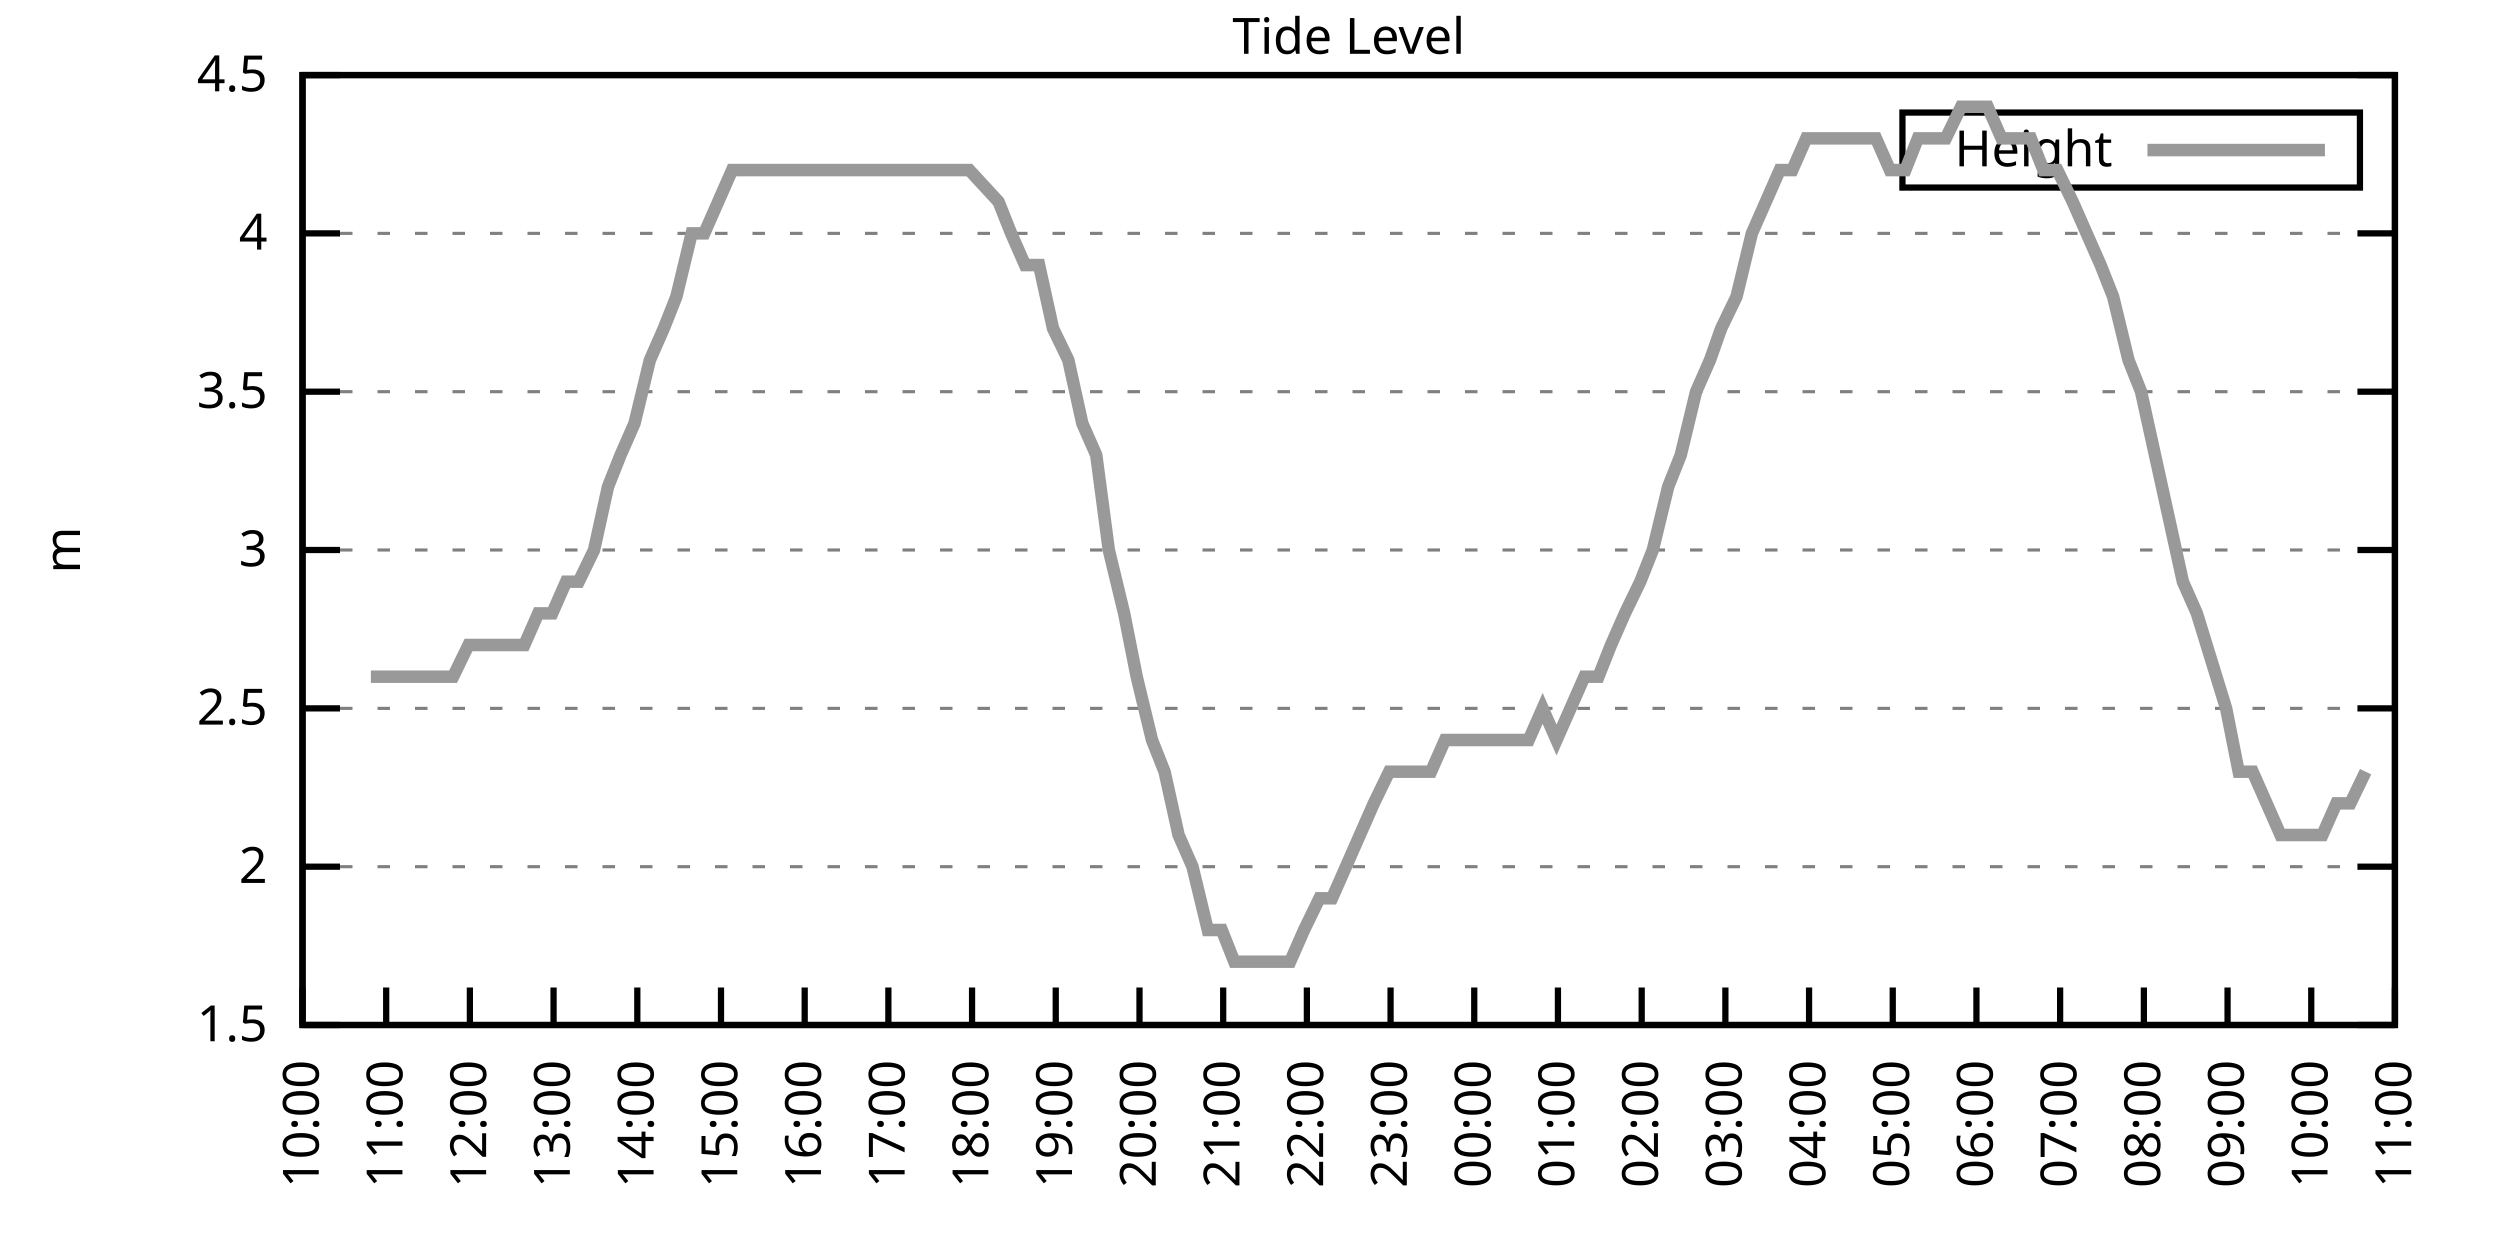
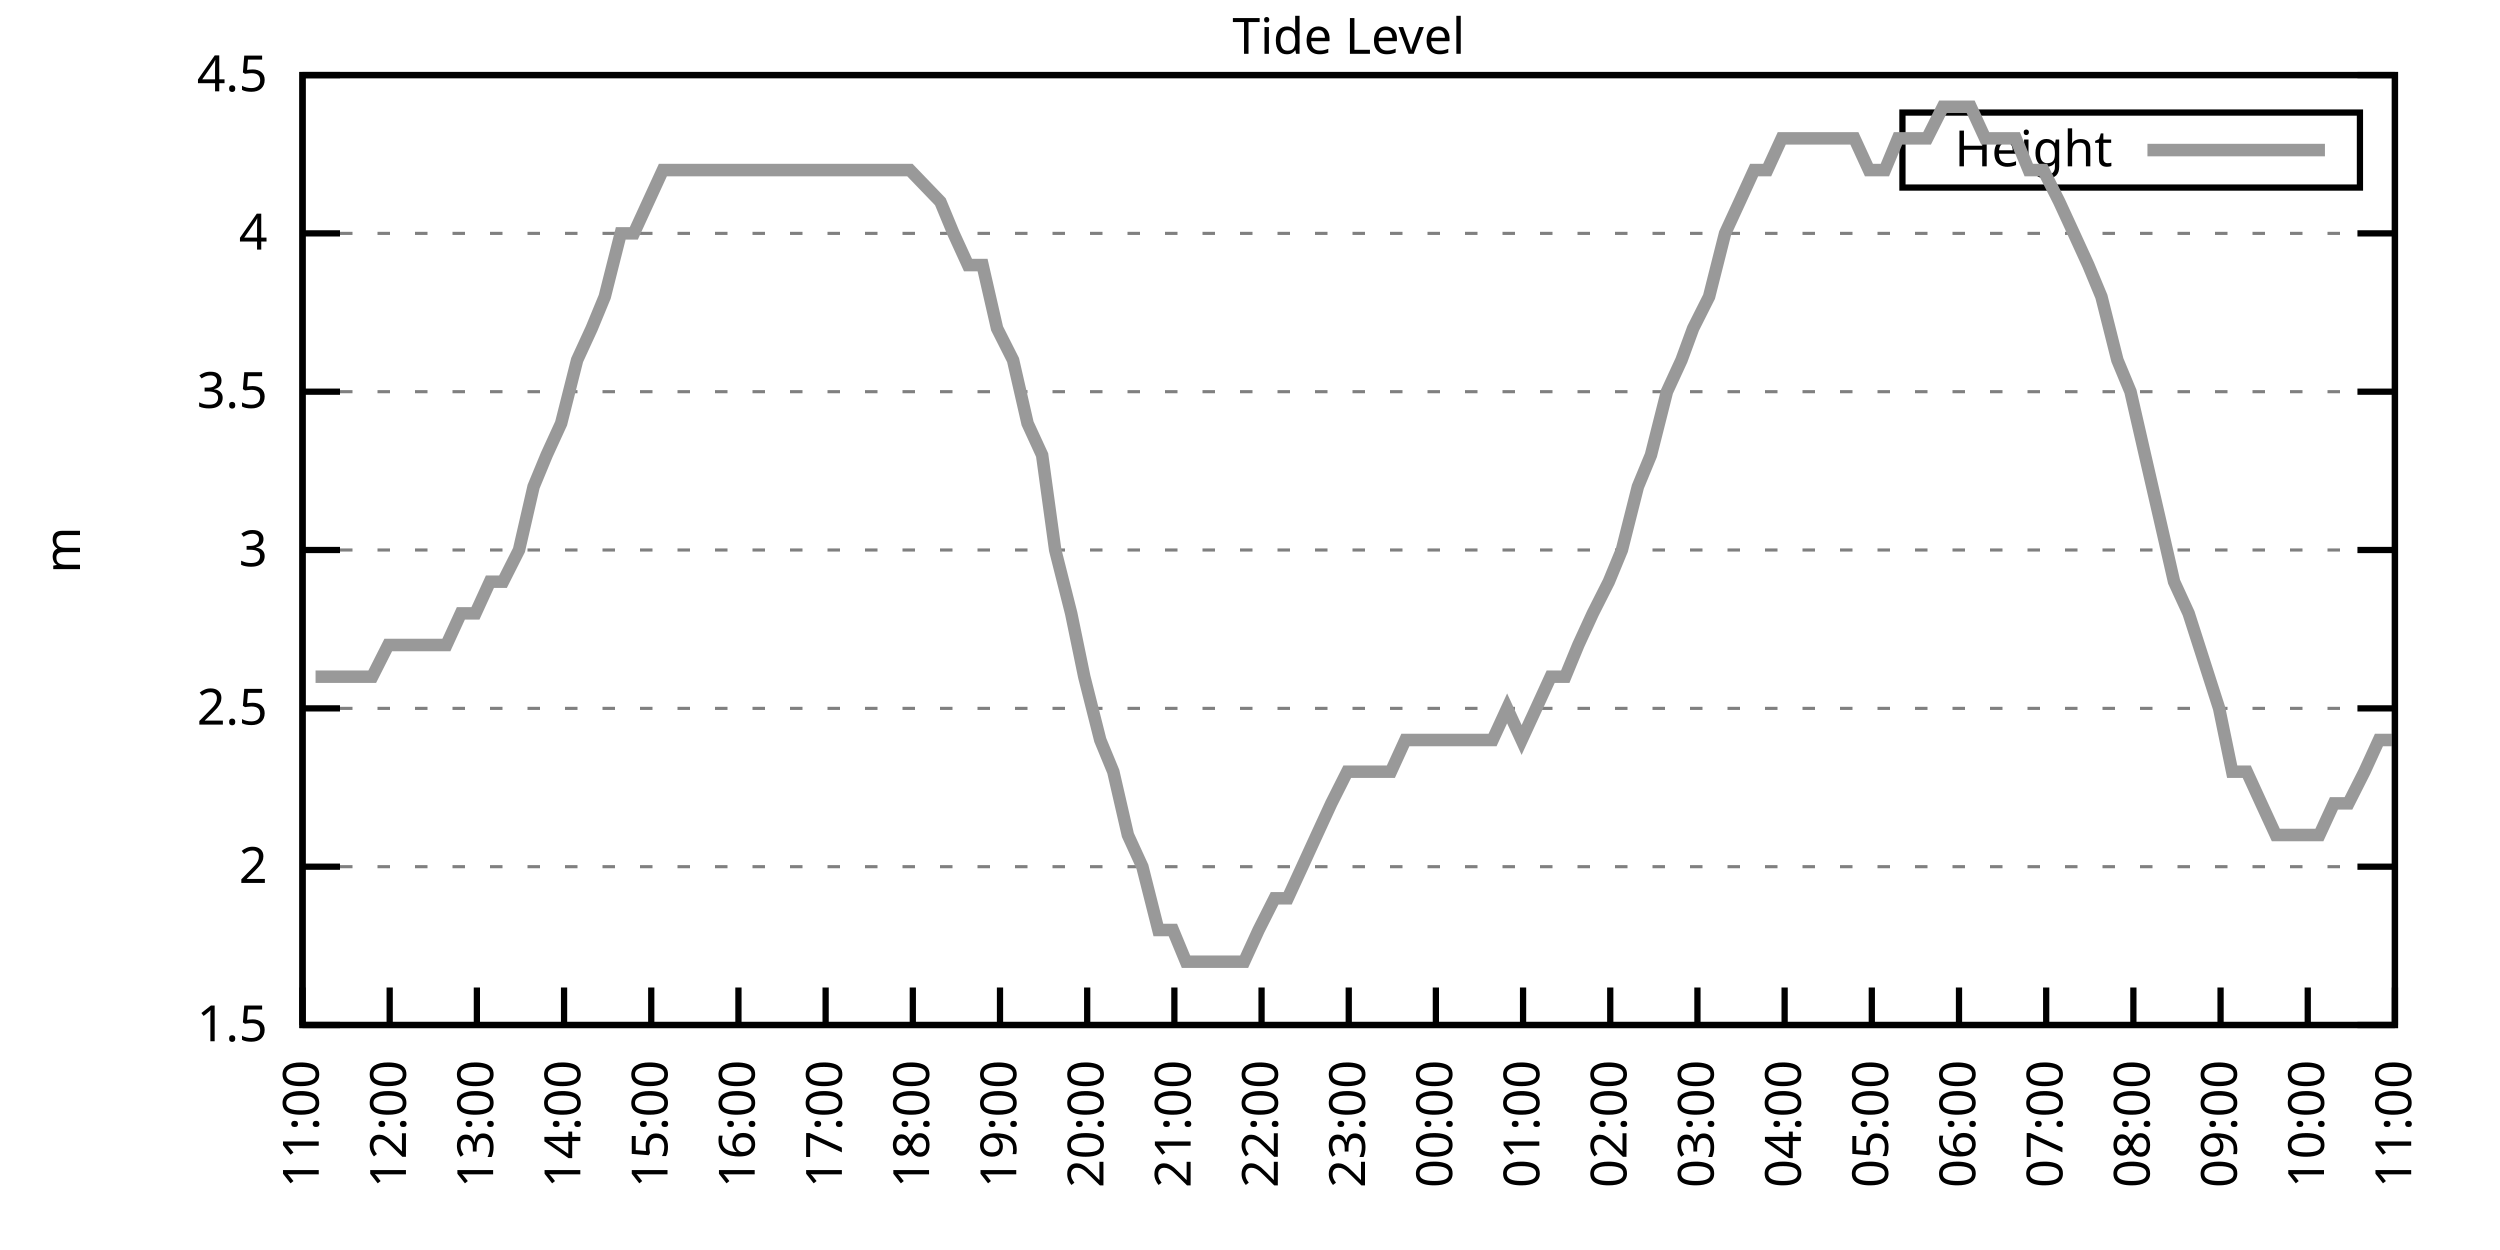
<svg xmlns="http://www.w3.org/2000/svg" xmlns:xlink="http://www.w3.org/1999/xlink" width="400" height="200" viewBox="0 0 400 200">
  <g id="gnuplot_canvas">
    <rect x="0" y="0" width="400" height="200" fill="none" />
    <defs>
      <circle id="gpDot" r="0.5" stroke-width="0.5" stroke="currentColor" />
      <path id="gpPt0" stroke-width="0.333" stroke="currentColor" d="M-1,0 h2 M0,-1 v2" />
      <path id="gpPt1" stroke-width="0.333" stroke="currentColor" d="M-1,-1 L1,1 M1,-1 L-1,1" />
      <path id="gpPt2" stroke-width="0.333" stroke="currentColor" d="M-1,0 L1,0 M0,-1 L0,1 M-1,-1 L1,1 M-1,1 L1,-1" />
      <rect id="gpPt3" stroke-width="0.333" stroke="currentColor" x="-1" y="-1" width="2" height="2" />
      <rect id="gpPt4" stroke-width="0.333" stroke="currentColor" fill="currentColor" x="-1" y="-1" width="2" height="2" />
      <circle id="gpPt5" stroke-width="0.333" stroke="currentColor" cx="0" cy="0" r="1" />
      <use xlink:href="#gpPt5" id="gpPt6" fill="currentColor" stroke="none" />
      <path id="gpPt7" stroke-width="0.333" stroke="currentColor" d="M0,-1.33 L-1.33,0.67 L1.33,0.67 z" />
      <use xlink:href="#gpPt7" id="gpPt8" fill="currentColor" stroke="none" />
      <use xlink:href="#gpPt7" id="gpPt9" stroke="currentColor" transform="rotate(180)" />
      <use xlink:href="#gpPt9" id="gpPt10" fill="currentColor" stroke="none" />
      <use xlink:href="#gpPt3" id="gpPt11" stroke="currentColor" transform="rotate(45)" />
      <use xlink:href="#gpPt11" id="gpPt12" fill="currentColor" stroke="none" />
      <path id="gpPt13" stroke-width="0.333" stroke="currentColor" d="M0,1.330 L1.265,0.411 L0.782,-1.067 L-0.782,-1.076 L-1.265,0.411 z" />
      <use xlink:href="#gpPt13" id="gpPt14" fill="currentColor" stroke="none" />
      <filter id="textbox" filterUnits="objectBoundingBox" x="0" y="0" height="1" width="1">
        <feFlood flood-color="white" flood-opacity="1" result="bgnd" />
        <feComposite in="SourceGraphic" in2="bgnd" operator="atop" />
      </filter>
      <filter id="greybox" filterUnits="objectBoundingBox" x="0" y="0" height="1" width="1">
        <feFlood flood-color="lightgrey" flood-opacity="1" result="grey" />
        <feComposite in="SourceGraphic" in2="grey" operator="atop" />
      </filter>
    </defs>
    <g fill="none" color="white" stroke="currentColor" stroke-width="1.00" stroke-linecap="butt" stroke-linejoin="miter">
</g>
    <g fill="none" color="black" stroke="currentColor" stroke-width="1.00" stroke-linecap="butt" stroke-linejoin="miter">
      <g stroke="none" shape-rendering="crispEdges">
        <polygon fill="rgb(255, 255, 255)" points="48.40,164.00 383.18,164.00 383.18,12.02 48.40,12.02 " />
      </g>
    </g>
    <g fill="none" color="black" stroke="currentColor" stroke-width="1.00" stroke-linecap="butt" stroke-linejoin="miter">
</g>
    <g fill="none" color="black" stroke="black" stroke-width="0.50" stroke-linecap="butt" stroke-linejoin="miter">
</g>
    <g fill="none" color="gray" stroke="currentColor" stroke-width="0.50" stroke-linecap="butt" stroke-linejoin="miter">
      <path stroke="gray" stroke-dasharray="2,4" class="gridline" d="M48.40,164.00 L383.19,164.00  " />
    </g>
    <g fill="none" color="gray" stroke="gray" stroke-width="1.00" stroke-linecap="butt" stroke-linejoin="miter">
</g>
    <g fill="none" color="black" stroke="currentColor" stroke-width="1.00" stroke-linecap="butt" stroke-linejoin="miter">
      <path stroke="black" d="M48.40,164.00 L54.40,164.00 M383.19,164.00 L377.19,164.00  " />
      <g transform="translate(42.80,166.60)" stroke="none" fill="black" font-family="Sans" font-size="8.00" text-anchor="end">
        <text>
          <tspan font-family="Sans"> 1.5</tspan>
        </text>
      </g>
    </g>
    <g fill="none" color="black" stroke="currentColor" stroke-width="1.00" stroke-linecap="butt" stroke-linejoin="miter">
</g>
    <g fill="none" color="black" stroke="black" stroke-width="0.50" stroke-linecap="butt" stroke-linejoin="miter">
</g>
    <g fill="none" color="gray" stroke="currentColor" stroke-width="0.50" stroke-linecap="butt" stroke-linejoin="miter">
      <path stroke="gray" stroke-dasharray="2,4" class="gridline" d="M48.40,138.67 L383.19,138.67  " />
    </g>
    <g fill="none" color="gray" stroke="gray" stroke-width="1.00" stroke-linecap="butt" stroke-linejoin="miter">
</g>
    <g fill="none" color="black" stroke="currentColor" stroke-width="1.00" stroke-linecap="butt" stroke-linejoin="miter">
      <path stroke="black" d="M48.40,138.67 L54.40,138.67 M383.19,138.67 L377.19,138.67  " />
      <g transform="translate(42.80,141.27)" stroke="none" fill="black" font-family="Sans" font-size="8.00" text-anchor="end">
        <text>
          <tspan font-family="Sans"> 2</tspan>
        </text>
      </g>
    </g>
    <g fill="none" color="black" stroke="currentColor" stroke-width="1.00" stroke-linecap="butt" stroke-linejoin="miter">
</g>
    <g fill="none" color="black" stroke="black" stroke-width="0.50" stroke-linecap="butt" stroke-linejoin="miter">
</g>
    <g fill="none" color="gray" stroke="currentColor" stroke-width="0.50" stroke-linecap="butt" stroke-linejoin="miter">
      <path stroke="gray" stroke-dasharray="2,4" class="gridline" d="M48.40,113.34 L383.19,113.34  " />
    </g>
    <g fill="none" color="gray" stroke="gray" stroke-width="1.00" stroke-linecap="butt" stroke-linejoin="miter">
</g>
    <g fill="none" color="black" stroke="currentColor" stroke-width="1.00" stroke-linecap="butt" stroke-linejoin="miter">
      <path stroke="black" d="M48.40,113.34 L54.40,113.34 M383.19,113.34 L377.19,113.34  " />
      <g transform="translate(42.80,115.94)" stroke="none" fill="black" font-family="Sans" font-size="8.00" text-anchor="end">
        <text>
          <tspan font-family="Sans"> 2.5</tspan>
        </text>
      </g>
    </g>
    <g fill="none" color="black" stroke="currentColor" stroke-width="1.00" stroke-linecap="butt" stroke-linejoin="miter">
</g>
    <g fill="none" color="black" stroke="black" stroke-width="0.50" stroke-linecap="butt" stroke-linejoin="miter">
</g>
    <g fill="none" color="gray" stroke="currentColor" stroke-width="0.50" stroke-linecap="butt" stroke-linejoin="miter">
      <path stroke="gray" stroke-dasharray="2,4" class="gridline" d="M48.40,88.00 L383.19,88.00  " />
    </g>
    <g fill="none" color="gray" stroke="gray" stroke-width="1.00" stroke-linecap="butt" stroke-linejoin="miter">
</g>
    <g fill="none" color="black" stroke="currentColor" stroke-width="1.00" stroke-linecap="butt" stroke-linejoin="miter">
      <path stroke="black" d="M48.40,88.00 L54.40,88.00 M383.19,88.00 L377.19,88.00  " />
      <g transform="translate(42.80,90.60)" stroke="none" fill="black" font-family="Sans" font-size="8.00" text-anchor="end">
        <text>
          <tspan font-family="Sans"> 3</tspan>
        </text>
      </g>
    </g>
    <g fill="none" color="black" stroke="currentColor" stroke-width="1.00" stroke-linecap="butt" stroke-linejoin="miter">
</g>
    <g fill="none" color="black" stroke="black" stroke-width="0.50" stroke-linecap="butt" stroke-linejoin="miter">
</g>
    <g fill="none" color="gray" stroke="currentColor" stroke-width="0.50" stroke-linecap="butt" stroke-linejoin="miter">
      <path stroke="gray" stroke-dasharray="2,4" class="gridline" d="M48.40,62.67 L383.19,62.67  " />
    </g>
    <g fill="none" color="gray" stroke="gray" stroke-width="1.00" stroke-linecap="butt" stroke-linejoin="miter">
</g>
    <g fill="none" color="black" stroke="currentColor" stroke-width="1.00" stroke-linecap="butt" stroke-linejoin="miter">
      <path stroke="black" d="M48.40,62.67 L54.40,62.67 M383.19,62.67 L377.19,62.67  " />
      <g transform="translate(42.80,65.27)" stroke="none" fill="black" font-family="Sans" font-size="8.00" text-anchor="end">
        <text>
          <tspan font-family="Sans"> 3.5</tspan>
        </text>
      </g>
    </g>
    <g fill="none" color="black" stroke="currentColor" stroke-width="1.00" stroke-linecap="butt" stroke-linejoin="miter">
</g>
    <g fill="none" color="black" stroke="black" stroke-width="0.50" stroke-linecap="butt" stroke-linejoin="miter">
</g>
    <g fill="none" color="gray" stroke="currentColor" stroke-width="0.50" stroke-linecap="butt" stroke-linejoin="miter">
      <path stroke="gray" stroke-dasharray="2,4" class="gridline" d="M48.40,37.34 L383.19,37.34  " />
    </g>
    <g fill="none" color="gray" stroke="gray" stroke-width="1.00" stroke-linecap="butt" stroke-linejoin="miter">
</g>
    <g fill="none" color="black" stroke="currentColor" stroke-width="1.00" stroke-linecap="butt" stroke-linejoin="miter">
      <path stroke="black" d="M48.40,37.34 L54.40,37.34 M383.19,37.34 L377.19,37.34  " />
      <g transform="translate(42.80,39.94)" stroke="none" fill="black" font-family="Sans" font-size="8.00" text-anchor="end">
        <text>
          <tspan font-family="Sans"> 4</tspan>
        </text>
      </g>
    </g>
    <g fill="none" color="black" stroke="currentColor" stroke-width="1.00" stroke-linecap="butt" stroke-linejoin="miter">
</g>
    <g fill="none" color="black" stroke="black" stroke-width="0.50" stroke-linecap="butt" stroke-linejoin="miter">
</g>
    <g fill="none" color="gray" stroke="currentColor" stroke-width="0.50" stroke-linecap="butt" stroke-linejoin="miter">
      <path stroke="gray" stroke-dasharray="2,4" class="gridline" d="M48.40,12.01 L383.19,12.01  " />
    </g>
    <g fill="none" color="gray" stroke="gray" stroke-width="1.00" stroke-linecap="butt" stroke-linejoin="miter">
</g>
    <g fill="none" color="black" stroke="currentColor" stroke-width="1.00" stroke-linecap="butt" stroke-linejoin="miter">
      <path stroke="black" d="M48.40,12.01 L54.40,12.01 M383.19,12.01 L377.19,12.01  " />
      <g transform="translate(42.80,14.61)" stroke="none" fill="black" font-family="Sans" font-size="8.00" text-anchor="end">
        <text>
          <tspan font-family="Sans"> 4.5</tspan>
        </text>
      </g>
    </g>
    <g fill="none" color="black" stroke="currentColor" stroke-width="1.00" stroke-linecap="butt" stroke-linejoin="miter">
      <path stroke="black" d="M48.40,164.00 L48.40,158.00  " />
      <g transform="translate(51.00,169.60) rotate(270.00)" stroke="none" fill="black" font-family="Sans" font-size="8.00" text-anchor="end">
        <text>
-           <tspan font-family="Sans">10:00</tspan>
-         </text>
-       </g>
-     </g>
-     <g fill="none" color="black" stroke="currentColor" stroke-width="1.00" stroke-linecap="butt" stroke-linejoin="miter">
-       <path stroke="black" d="M61.79,164.00 L61.79,158.00  " />
-       <g transform="translate(64.39,169.60) rotate(270.00)" stroke="none" fill="black" font-family="Sans" font-size="8.00" text-anchor="end">
-         <text>
          <tspan font-family="Sans">11:00</tspan>
        </text>
      </g>
    </g>
    <g fill="none" color="black" stroke="currentColor" stroke-width="1.00" stroke-linecap="butt" stroke-linejoin="miter">
-       <path stroke="black" d="M75.18,164.00 L75.18,158.00  " />
-       <g transform="translate(77.78,169.60) rotate(270.00)" stroke="none" fill="black" font-family="Sans" font-size="8.00" text-anchor="end">
+       <path stroke="black" d="M62.35,164.00 L62.35,158.00  " />
+       <g transform="translate(64.95,169.60) rotate(270.00)" stroke="none" fill="black" font-family="Sans" font-size="8.00" text-anchor="end">
        <text>
          <tspan font-family="Sans">12:00</tspan>
        </text>
      </g>
    </g>
    <g fill="none" color="black" stroke="currentColor" stroke-width="1.00" stroke-linecap="butt" stroke-linejoin="miter">
-       <path stroke="black" d="M88.57,164.00 L88.57,158.00  " />
-       <g transform="translate(91.17,169.60) rotate(270.00)" stroke="none" fill="black" font-family="Sans" font-size="8.00" text-anchor="end">
+       <path stroke="black" d="M76.30,164.00 L76.30,158.00  " />
+       <g transform="translate(78.90,169.60) rotate(270.00)" stroke="none" fill="black" font-family="Sans" font-size="8.00" text-anchor="end">
        <text>
          <tspan font-family="Sans">13:00</tspan>
        </text>
      </g>
    </g>
    <g fill="none" color="black" stroke="currentColor" stroke-width="1.00" stroke-linecap="butt" stroke-linejoin="miter">
-       <path stroke="black" d="M101.97,164.00 L101.97,158.00  " />
-       <g transform="translate(104.57,169.60) rotate(270.00)" stroke="none" fill="black" font-family="Sans" font-size="8.00" text-anchor="end">
+       <path stroke="black" d="M90.25,164.00 L90.25,158.00  " />
+       <g transform="translate(92.85,169.60) rotate(270.00)" stroke="none" fill="black" font-family="Sans" font-size="8.00" text-anchor="end">
        <text>
          <tspan font-family="Sans">14:00</tspan>
        </text>
      </g>
    </g>
    <g fill="none" color="black" stroke="currentColor" stroke-width="1.00" stroke-linecap="butt" stroke-linejoin="miter">
-       <path stroke="black" d="M115.36,164.00 L115.36,158.00  " />
-       <g transform="translate(117.96,169.60) rotate(270.00)" stroke="none" fill="black" font-family="Sans" font-size="8.00" text-anchor="end">
+       <path stroke="black" d="M104.20,164.00 L104.20,158.00  " />
+       <g transform="translate(106.80,169.60) rotate(270.00)" stroke="none" fill="black" font-family="Sans" font-size="8.00" text-anchor="end">
        <text>
          <tspan font-family="Sans">15:00</tspan>
        </text>
      </g>
    </g>
    <g fill="none" color="black" stroke="currentColor" stroke-width="1.00" stroke-linecap="butt" stroke-linejoin="miter">
-       <path stroke="black" d="M128.75,164.00 L128.75,158.00  " />
-       <g transform="translate(131.35,169.60) rotate(270.00)" stroke="none" fill="black" font-family="Sans" font-size="8.00" text-anchor="end">
+       <path stroke="black" d="M118.15,164.00 L118.15,158.00  " />
+       <g transform="translate(120.75,169.60) rotate(270.00)" stroke="none" fill="black" font-family="Sans" font-size="8.00" text-anchor="end">
        <text>
          <tspan font-family="Sans">16:00</tspan>
        </text>
      </g>
    </g>
    <g fill="none" color="black" stroke="currentColor" stroke-width="1.00" stroke-linecap="butt" stroke-linejoin="miter">
-       <path stroke="black" d="M142.14,164.00 L142.14,158.00  " />
-       <g transform="translate(144.74,169.60) rotate(270.00)" stroke="none" fill="black" font-family="Sans" font-size="8.00" text-anchor="end">
+       <path stroke="black" d="M132.10,164.00 L132.10,158.00  " />
+       <g transform="translate(134.70,169.60) rotate(270.00)" stroke="none" fill="black" font-family="Sans" font-size="8.00" text-anchor="end">
        <text>
          <tspan font-family="Sans">17:00</tspan>
        </text>
      </g>
    </g>
    <g fill="none" color="black" stroke="currentColor" stroke-width="1.00" stroke-linecap="butt" stroke-linejoin="miter">
-       <path stroke="black" d="M155.53,164.00 L155.53,158.00  " />
-       <g transform="translate(158.13,169.60) rotate(270.00)" stroke="none" fill="black" font-family="Sans" font-size="8.00" text-anchor="end">
+       <path stroke="black" d="M146.05,164.00 L146.05,158.00  " />
+       <g transform="translate(148.65,169.60) rotate(270.00)" stroke="none" fill="black" font-family="Sans" font-size="8.00" text-anchor="end">
        <text>
          <tspan font-family="Sans">18:00</tspan>
        </text>
      </g>
    </g>
    <g fill="none" color="black" stroke="currentColor" stroke-width="1.00" stroke-linecap="butt" stroke-linejoin="miter">
-       <path stroke="black" d="M168.92,164.00 L168.92,158.00  " />
-       <g transform="translate(171.52,169.60) rotate(270.00)" stroke="none" fill="black" font-family="Sans" font-size="8.00" text-anchor="end">
+       <path stroke="black" d="M160.00,164.00 L160.00,158.00  " />
+       <g transform="translate(162.60,169.60) rotate(270.00)" stroke="none" fill="black" font-family="Sans" font-size="8.00" text-anchor="end">
        <text>
          <tspan font-family="Sans">19:00</tspan>
        </text>
      </g>
    </g>
    <g fill="none" color="black" stroke="currentColor" stroke-width="1.00" stroke-linecap="butt" stroke-linejoin="miter">
-       <path stroke="black" d="M182.32,164.00 L182.32,158.00  " />
-       <g transform="translate(184.92,169.60) rotate(270.00)" stroke="none" fill="black" font-family="Sans" font-size="8.00" text-anchor="end">
+       <path stroke="black" d="M173.95,164.00 L173.95,158.00  " />
+       <g transform="translate(176.55,169.60) rotate(270.00)" stroke="none" fill="black" font-family="Sans" font-size="8.00" text-anchor="end">
        <text>
          <tspan font-family="Sans">20:00</tspan>
        </text>
      </g>
    </g>
    <g fill="none" color="black" stroke="currentColor" stroke-width="1.00" stroke-linecap="butt" stroke-linejoin="miter">
-       <path stroke="black" d="M195.71,164.00 L195.71,158.00  " />
-       <g transform="translate(198.31,169.60) rotate(270.00)" stroke="none" fill="black" font-family="Sans" font-size="8.00" text-anchor="end">
+       <path stroke="black" d="M187.90,164.00 L187.90,158.00  " />
+       <g transform="translate(190.50,169.60) rotate(270.00)" stroke="none" fill="black" font-family="Sans" font-size="8.00" text-anchor="end">
        <text>
          <tspan font-family="Sans">21:00</tspan>
        </text>
      </g>
    </g>
    <g fill="none" color="black" stroke="currentColor" stroke-width="1.00" stroke-linecap="butt" stroke-linejoin="miter">
-       <path stroke="black" d="M209.10,164.00 L209.10,158.00  " />
-       <g transform="translate(211.70,169.60) rotate(270.00)" stroke="none" fill="black" font-family="Sans" font-size="8.00" text-anchor="end">
+       <path stroke="black" d="M201.85,164.00 L201.85,158.00  " />
+       <g transform="translate(204.45,169.60) rotate(270.00)" stroke="none" fill="black" font-family="Sans" font-size="8.00" text-anchor="end">
        <text>
          <tspan font-family="Sans">22:00</tspan>
        </text>
      </g>
    </g>
    <g fill="none" color="black" stroke="currentColor" stroke-width="1.00" stroke-linecap="butt" stroke-linejoin="miter">
-       <path stroke="black" d="M222.49,164.00 L222.49,158.00  " />
-       <g transform="translate(225.09,169.60) rotate(270.00)" stroke="none" fill="black" font-family="Sans" font-size="8.00" text-anchor="end">
+       <path stroke="black" d="M215.80,164.00 L215.80,158.00  " />
+       <g transform="translate(218.40,169.60) rotate(270.00)" stroke="none" fill="black" font-family="Sans" font-size="8.00" text-anchor="end">
        <text>
          <tspan font-family="Sans">23:00</tspan>
        </text>
      </g>
    </g>
    <g fill="none" color="black" stroke="currentColor" stroke-width="1.00" stroke-linecap="butt" stroke-linejoin="miter">
-       <path stroke="black" d="M235.88,164.00 L235.88,158.00  " />
-       <g transform="translate(238.48,169.60) rotate(270.00)" stroke="none" fill="black" font-family="Sans" font-size="8.00" text-anchor="end">
+       <path stroke="black" d="M229.74,164.00 L229.74,158.00  " />
+       <g transform="translate(232.34,169.60) rotate(270.00)" stroke="none" fill="black" font-family="Sans" font-size="8.00" text-anchor="end">
        <text>
          <tspan font-family="Sans">00:00</tspan>
        </text>
      </g>
    </g>
    <g fill="none" color="black" stroke="currentColor" stroke-width="1.00" stroke-linecap="butt" stroke-linejoin="miter">
-       <path stroke="black" d="M249.27,164.00 L249.27,158.00  " />
-       <g transform="translate(251.87,169.60) rotate(270.00)" stroke="none" fill="black" font-family="Sans" font-size="8.00" text-anchor="end">
+       <path stroke="black" d="M243.69,164.00 L243.69,158.00  " />
+       <g transform="translate(246.29,169.60) rotate(270.00)" stroke="none" fill="black" font-family="Sans" font-size="8.00" text-anchor="end">
        <text>
          <tspan font-family="Sans">01:00</tspan>
        </text>
      </g>
    </g>
    <g fill="none" color="black" stroke="currentColor" stroke-width="1.00" stroke-linecap="butt" stroke-linejoin="miter">
-       <path stroke="black" d="M262.67,164.00 L262.67,158.00  " />
-       <g transform="translate(265.27,169.60) rotate(270.00)" stroke="none" fill="black" font-family="Sans" font-size="8.00" text-anchor="end">
+       <path stroke="black" d="M257.64,164.00 L257.64,158.00  " />
+       <g transform="translate(260.24,169.60) rotate(270.00)" stroke="none" fill="black" font-family="Sans" font-size="8.00" text-anchor="end">
        <text>
          <tspan font-family="Sans">02:00</tspan>
        </text>
      </g>
    </g>
    <g fill="none" color="black" stroke="currentColor" stroke-width="1.00" stroke-linecap="butt" stroke-linejoin="miter">
-       <path stroke="black" d="M276.06,164.00 L276.06,158.00  " />
-       <g transform="translate(278.66,169.60) rotate(270.00)" stroke="none" fill="black" font-family="Sans" font-size="8.00" text-anchor="end">
+       <path stroke="black" d="M271.59,164.00 L271.59,158.00  " />
+       <g transform="translate(274.19,169.60) rotate(270.00)" stroke="none" fill="black" font-family="Sans" font-size="8.00" text-anchor="end">
        <text>
          <tspan font-family="Sans">03:00</tspan>
        </text>
      </g>
    </g>
    <g fill="none" color="black" stroke="currentColor" stroke-width="1.00" stroke-linecap="butt" stroke-linejoin="miter">
-       <path stroke="black" d="M289.45,164.00 L289.45,158.00  " />
-       <g transform="translate(292.05,169.60) rotate(270.00)" stroke="none" fill="black" font-family="Sans" font-size="8.00" text-anchor="end">
+       <path stroke="black" d="M285.54,164.00 L285.54,158.00  " />
+       <g transform="translate(288.14,169.60) rotate(270.00)" stroke="none" fill="black" font-family="Sans" font-size="8.00" text-anchor="end">
        <text>
          <tspan font-family="Sans">04:00</tspan>
        </text>
      </g>
    </g>
    <g fill="none" color="black" stroke="currentColor" stroke-width="1.00" stroke-linecap="butt" stroke-linejoin="miter">
-       <path stroke="black" d="M302.84,164.00 L302.84,158.00  " />
-       <g transform="translate(305.44,169.60) rotate(270.00)" stroke="none" fill="black" font-family="Sans" font-size="8.00" text-anchor="end">
+       <path stroke="black" d="M299.49,164.00 L299.49,158.00  " />
+       <g transform="translate(302.09,169.60) rotate(270.00)" stroke="none" fill="black" font-family="Sans" font-size="8.00" text-anchor="end">
        <text>
          <tspan font-family="Sans">05:00</tspan>
        </text>
      </g>
    </g>
    <g fill="none" color="black" stroke="currentColor" stroke-width="1.00" stroke-linecap="butt" stroke-linejoin="miter">
-       <path stroke="black" d="M316.23,164.00 L316.23,158.00  " />
-       <g transform="translate(318.83,169.60) rotate(270.00)" stroke="none" fill="black" font-family="Sans" font-size="8.00" text-anchor="end">
+       <path stroke="black" d="M313.44,164.00 L313.44,158.00  " />
+       <g transform="translate(316.04,169.60) rotate(270.00)" stroke="none" fill="black" font-family="Sans" font-size="8.00" text-anchor="end">
        <text>
          <tspan font-family="Sans">06:00</tspan>
        </text>
      </g>
    </g>
    <g fill="none" color="black" stroke="currentColor" stroke-width="1.00" stroke-linecap="butt" stroke-linejoin="miter">
-       <path stroke="black" d="M329.62,164.00 L329.62,158.00  " />
-       <g transform="translate(332.22,169.60) rotate(270.00)" stroke="none" fill="black" font-family="Sans" font-size="8.00" text-anchor="end">
+       <path stroke="black" d="M327.39,164.00 L327.39,158.00  " />
+       <g transform="translate(329.99,169.60) rotate(270.00)" stroke="none" fill="black" font-family="Sans" font-size="8.00" text-anchor="end">
        <text>
          <tspan font-family="Sans">07:00</tspan>
        </text>
      </g>
    </g>
    <g fill="none" color="black" stroke="currentColor" stroke-width="1.00" stroke-linecap="butt" stroke-linejoin="miter">
-       <path stroke="black" d="M343.02,164.00 L343.02,158.00  " />
-       <g transform="translate(345.62,169.60) rotate(270.00)" stroke="none" fill="black" font-family="Sans" font-size="8.00" text-anchor="end">
+       <path stroke="black" d="M341.34,164.00 L341.34,158.00  " />
+       <g transform="translate(343.94,169.60) rotate(270.00)" stroke="none" fill="black" font-family="Sans" font-size="8.00" text-anchor="end">
        <text>
          <tspan font-family="Sans">08:00</tspan>
        </text>
      </g>
    </g>
    <g fill="none" color="black" stroke="currentColor" stroke-width="1.00" stroke-linecap="butt" stroke-linejoin="miter">
-       <path stroke="black" d="M356.41,164.00 L356.41,158.00  " />
-       <g transform="translate(359.01,169.60) rotate(270.00)" stroke="none" fill="black" font-family="Sans" font-size="8.00" text-anchor="end">
+       <path stroke="black" d="M355.29,164.00 L355.29,158.00  " />
+       <g transform="translate(357.89,169.60) rotate(270.00)" stroke="none" fill="black" font-family="Sans" font-size="8.00" text-anchor="end">
        <text>
          <tspan font-family="Sans">09:00</tspan>
        </text>
      </g>
    </g>
    <g fill="none" color="black" stroke="currentColor" stroke-width="1.00" stroke-linecap="butt" stroke-linejoin="miter">
-       <path stroke="black" d="M369.80,164.00 L369.80,158.00  " />
-       <g transform="translate(372.40,169.60) rotate(270.00)" stroke="none" fill="black" font-family="Sans" font-size="8.00" text-anchor="end">
+       <path stroke="black" d="M369.24,164.00 L369.24,158.00  " />
+       <g transform="translate(371.84,169.60) rotate(270.00)" stroke="none" fill="black" font-family="Sans" font-size="8.00" text-anchor="end">
        <text>
          <tspan font-family="Sans">10:00</tspan>
        </text>
      </g>
    </g>
    <g fill="none" color="black" stroke="currentColor" stroke-width="1.00" stroke-linecap="butt" stroke-linejoin="miter">
      <path stroke="black" d="M383.19,164.00 L383.19,158.00  " />
      <g transform="translate(385.79,169.60) rotate(270.00)" stroke="none" fill="black" font-family="Sans" font-size="8.00" text-anchor="end">
        <text>
          <tspan font-family="Sans">11:00</tspan>
        </text>
      </g>
    </g>
    <g fill="none" color="black" stroke="currentColor" stroke-width="1.00" stroke-linecap="butt" stroke-linejoin="miter">
</g>
    <g fill="none" color="black" stroke="currentColor" stroke-width="1.00" stroke-linecap="butt" stroke-linejoin="miter">
      <path stroke="black" d="M48.40,12.01 L48.40,164.00 L383.19,164.00 L383.19,12.01 L48.40,12.01 Z  " />
    </g>
    <g fill="none" color="black" stroke="currentColor" stroke-width="1.00" stroke-linecap="butt" stroke-linejoin="miter">
</g>
    <g fill="none" color="black" stroke="currentColor" stroke-width="1.00" stroke-linecap="butt" stroke-linejoin="miter">
      <path stroke="black" d="M304.39,30.01 L304.39,18.01 L377.59,18.01 L377.59,30.01 L304.39,30.01 Z  " />
    </g>
    <g id="Tide_level_plot_1">
      <g fill="none" color="white" stroke="black" stroke-width="2.00" stroke-linecap="butt" stroke-linejoin="miter">
</g>
      <g fill="none" color="black" stroke="currentColor" stroke-width="2.00" stroke-linecap="butt" stroke-linejoin="miter">
        <g transform="translate(337.99,26.61)" stroke="none" fill="black" font-family="Sans" font-size="8.00" text-anchor="end">
          <text>
            <tspan font-family="Sans">Height</tspan>
          </text>
        </g>
      </g>
      <g fill="none" color="black" stroke="currentColor" stroke-width="2.00" stroke-linecap="butt" stroke-linejoin="miter">
-         <path stroke="rgb(153, 153, 153)" d="M343.59,24.01 L371.99,24.01 M59.34,108.27 L61.35,108.27 L63.80,108.27 L66.03,108.27 L68.26,108.27 L70.50,108.27   L72.50,108.27 L74.96,103.20 L77.19,103.20 L79.20,103.20 L81.43,103.20 L83.89,103.20 L86.12,98.14 L88.35,98.14   L90.58,93.07 L92.59,93.07 L95.05,88.00 L97.28,77.87 L99.29,72.81 L101.52,67.74 L103.98,57.61 L106.21,52.54   L108.22,47.47 L110.67,37.34 L112.68,37.34 L114.91,32.28 L117.14,27.21 L119.60,27.21 L121.83,27.21 L123.84,27.21   L126.29,27.21 L128.30,27.21 L130.76,27.21 L132.77,27.21 L134.78,27.21 L137.23,27.21 L139.69,27.21 L141.92,27.21   L144.15,27.21 L146.38,27.21 L148.61,27.21 L150.62,27.21 L152.85,27.21 L155.09,27.21 L159.77,32.28 L161.78,37.34   L164.01,42.41 L166.25,42.41 L168.48,52.54 L170.93,57.61 L173.17,67.74 L175.40,72.81 L177.41,88.00 L179.86,98.14   L181.87,108.27 L184.32,118.40 L186.33,123.47 L188.57,133.60 L190.80,138.67 L193.25,148.80 L195.48,148.80 L197.49,153.87   L199.73,153.87 L201.96,153.87 L204.41,153.87 L206.42,153.87 L208.65,148.80 L211.11,143.73 L213.12,143.73 L215.35,138.67   L217.58,133.60 L219.81,128.54 L222.27,123.47 L224.28,123.47 L226.51,123.47 L228.96,123.47 L231.20,118.40 L233.20,118.40   L235.44,118.40 L237.89,118.40 L240.12,118.40 L242.13,118.40 L244.59,118.40 L246.82,113.34 L249.05,118.40 L251.28,113.34   L253.51,108.27 L255.75,108.27 L257.76,103.20 L259.99,98.14 L262.44,93.07 L264.45,88.00 L266.91,77.87 L268.92,72.81   L271.37,62.67 L273.60,57.61 L275.39,52.54 L277.84,47.47 L280.30,37.34 L282.53,32.28 L284.76,27.21 L286.77,27.21   L289.00,22.14 L291.23,22.14 L293.69,22.14 L295.70,22.14 L298.15,22.14 L300.16,22.14 L302.39,27.21 L304.85,27.21   L306.86,22.14 L309.09,22.14 L311.32,22.14 L313.78,17.08 L315.79,17.08 L318.02,17.08 L320.25,22.14 L322.70,22.14   L324.94,22.14 L326.95,27.21 L329.18,27.21 L331.63,32.28 L333.86,37.34 L336.10,42.41 L338.10,47.47 L340.56,57.61   L342.57,62.67 L344.80,72.81 L347.03,82.94 L349.26,93.07 L351.50,98.14 L356.18,113.34 L358.19,123.47 L360.42,123.47   L362.66,128.54 L364.89,133.60 L367.12,133.60 L369.58,133.60 L371.58,133.60 L373.82,128.54 L376.05,128.54 L378.50,123.47    " />
+         <path stroke="rgb(153, 153, 153)" d="M343.59,24.01 L371.99,24.01 M50.49,108.27 L52.82,108.27 L55.14,108.27 L57.47,108.27 L59.56,108.27 L62.12,103.20   L64.44,103.20 L66.53,103.20 L68.86,103.20 L71.42,103.20 L73.74,98.14 L76.07,98.14 L78.39,93.07 L80.48,93.07   L83.04,88.00 L85.37,77.87 L87.46,72.81 L89.78,67.74 L92.34,57.61 L94.67,52.54 L96.76,47.47 L99.32,37.34   L101.41,37.34 L103.73,32.28 L106.06,27.21 L108.62,27.21 L110.94,27.21 L113.03,27.21 L115.59,27.21 L117.68,27.21   L120.24,27.21 L122.33,27.21 L124.43,27.21 L126.98,27.21 L129.54,27.21 L131.87,27.21 L134.19,27.21 L136.51,27.21   L138.84,27.21 L140.93,27.21 L143.26,27.21 L145.58,27.21 L150.46,32.28 L152.56,37.34 L154.88,42.41 L157.21,42.41   L159.53,52.54 L162.09,57.61 L164.41,67.74 L166.74,72.81 L168.83,88.00 L171.39,98.14 L173.48,108.27 L176.04,118.40   L178.13,123.47 L180.46,133.60 L182.78,138.67 L185.34,148.80 L187.66,148.80 L189.76,153.87 L192.08,153.87 L194.41,153.87   L196.96,153.87 L199.06,153.87 L201.38,148.80 L203.94,143.73 L206.03,143.73 L208.36,138.67 L210.68,133.60 L213.01,128.54   L215.56,123.47 L217.65,123.47 L219.98,123.47 L222.54,123.47 L224.86,118.40 L226.95,118.40 L229.28,118.40 L231.84,118.40   L234.16,118.40 L236.25,118.40 L238.81,118.40 L241.14,113.34 L243.46,118.40 L245.79,113.34 L248.11,108.27 L250.44,108.27   L252.53,103.20 L254.85,98.14 L257.41,93.07 L259.50,88.00 L262.06,77.87 L264.15,72.81 L266.71,62.67 L269.04,57.61   L270.90,52.54 L273.45,47.47 L276.01,37.34 L278.34,32.28 L280.66,27.21 L282.75,27.21 L285.08,22.14 L287.40,22.14   L289.96,22.14 L292.05,22.14 L294.61,22.14 L296.70,22.14 L299.03,27.21 L301.58,27.21 L303.68,22.14 L306.00,22.14   L308.33,22.14 L310.88,17.08 L312.98,17.08 L315.30,17.08 L317.63,22.14 L320.18,22.14 L322.51,22.14 L324.60,27.21   L326.93,27.21 L329.48,32.28 L331.81,37.34 L334.13,42.41 L336.23,47.47 L338.78,57.61 L340.88,62.67 L343.20,72.81   L345.53,82.94 L347.85,93.07 L350.18,98.14 L355.06,113.34 L357.15,123.47 L359.48,123.47 L361.80,128.54 L364.13,133.60   L366.45,133.60 L369.01,133.60 L371.10,133.60 L373.43,128.54 L375.75,128.54 L378.31,123.47 L380.63,118.40 L382.96,118.40    " />
      </g>
    </g>
    <g fill="none" color="black" stroke="currentColor" stroke-width="2.00" stroke-linecap="butt" stroke-linejoin="miter">
</g>
    <g fill="none" color="black" stroke="black" stroke-width="1.00" stroke-linecap="butt" stroke-linejoin="miter">
</g>
    <g fill="none" color="black" stroke="currentColor" stroke-width="1.00" stroke-linecap="butt" stroke-linejoin="miter">
      <path stroke="black" d="M48.40,12.01 L48.40,164.00 L383.19,164.00 L383.19,12.01 L48.40,12.01 Z  " />
      <g transform="translate(12.80,88.01) rotate(270.00)" stroke="none" fill="black" font-family="Sans" font-size="8.00" text-anchor="middle">
        <text>
          <tspan font-family="Sans">m</tspan>
        </text>
      </g>
    </g>
    <g fill="none" color="black" stroke="currentColor" stroke-width="1.00" stroke-linecap="butt" stroke-linejoin="miter">
</g>
    <g fill="none" color="black" stroke="currentColor" stroke-width="1.00" stroke-linecap="butt" stroke-linejoin="miter">
      <g transform="translate(215.79,8.61)" stroke="none" fill="black" font-family="Sans" font-size="8.00" text-anchor="middle">
        <text>
          <tspan font-family="Sans">Tide Level</tspan>
        </text>
      </g>
    </g>
    <g fill="none" color="black" stroke="currentColor" stroke-width="1.00" stroke-linecap="butt" stroke-linejoin="miter">
</g>
  </g>
</svg>
